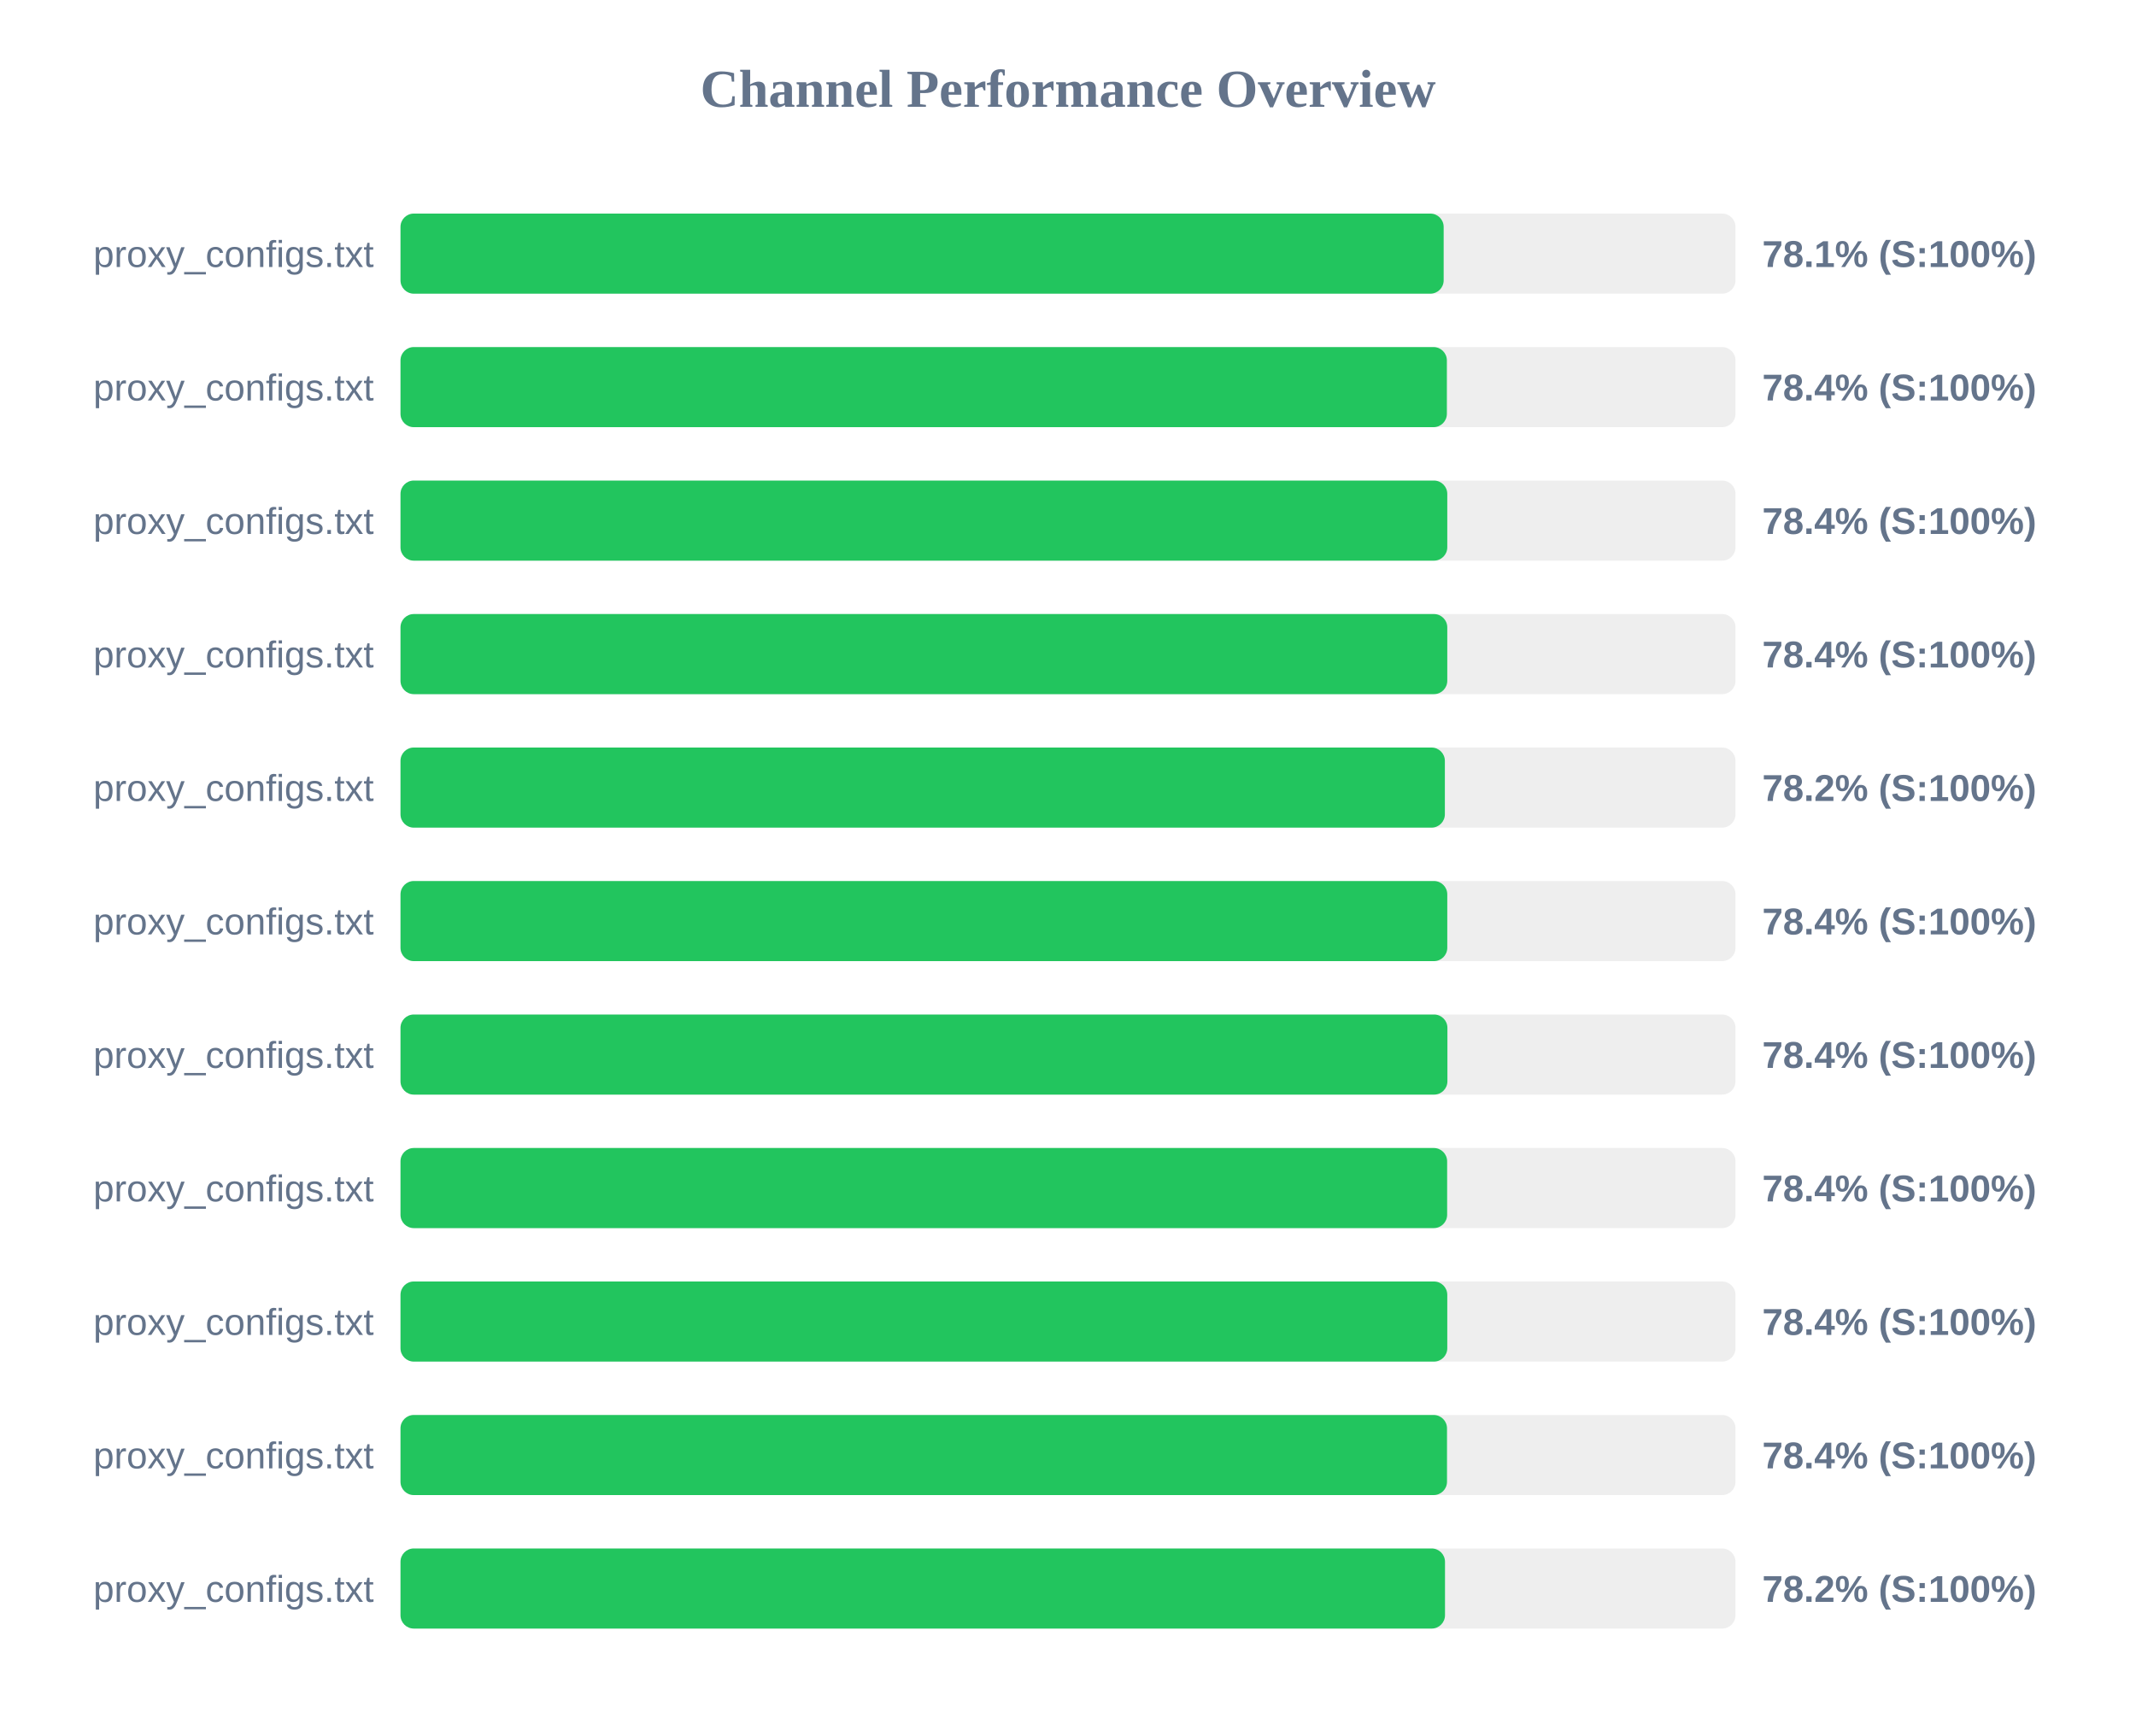
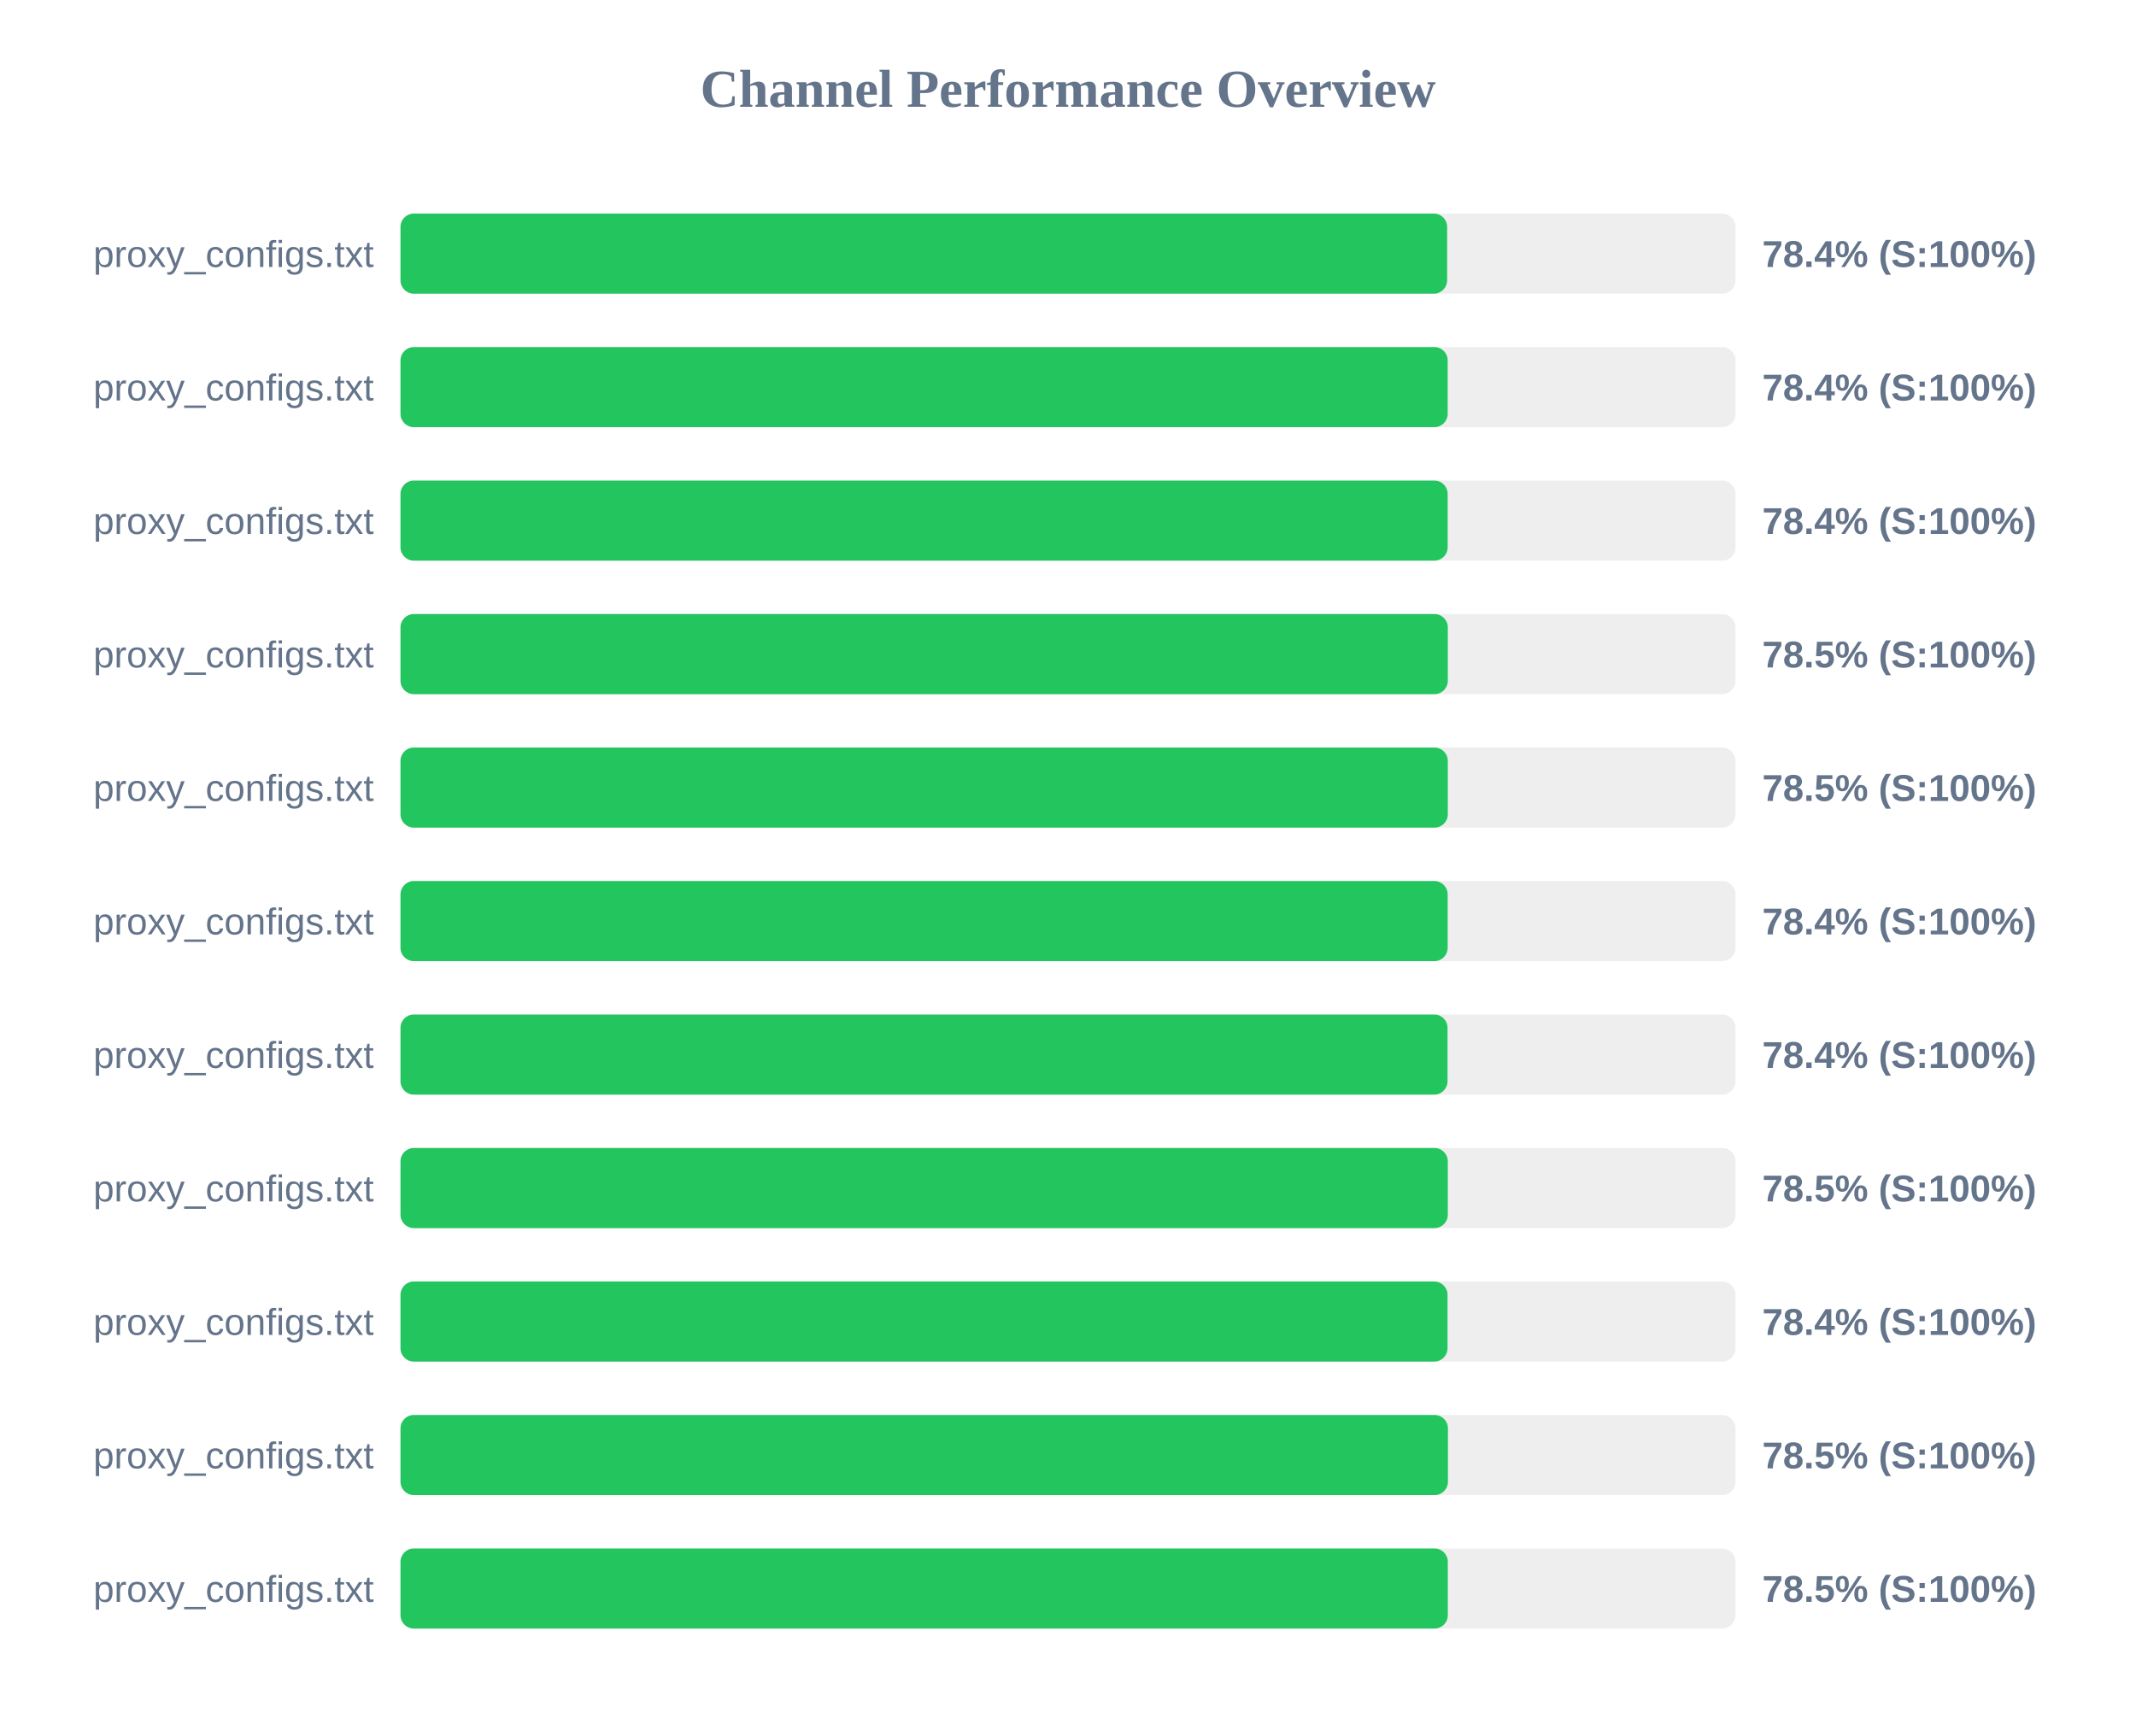
<svg xmlns="http://www.w3.org/2000/svg" width="800" height="650" version="1.1">
  <style>
        .row { font: 14px Arial; fill: #64748b; }
        .score { font: bold 14px Arial; fill: #64748b; }
    </style>
  <text x="400" y="40" text-anchor="middle" font-size="20px" font-weight="bold" fill="#64748b">Channel Performance Overview</text>
  <rect x="150" y="80" width="500" height="30" fill="#eee" rx="5" />
-   <rect x="150" y="80" width="390.7" height="30" fill="#22c55e" rx="5" />
+   <rect x="150" y="80" width="392.0" height="30" fill="#22c55e" rx="5" />
  <text x="140" y="100" text-anchor="end" class="row">proxy_configs.txt</text>
-   <text x="660" y="100" text-anchor="start" class="score">78.1% (S:100%)</text>
+   <text x="660" y="100" text-anchor="start" class="score">78.4% (S:100%)</text>
  <rect x="150" y="130" width="500" height="30" fill="#eee" rx="5" />
-   <rect x="150" y="130" width="391.9" height="30" fill="#22c55e" rx="5" />
+   <rect x="150" y="130" width="392.2" height="30" fill="#22c55e" rx="5" />
  <text x="140" y="150" text-anchor="end" class="row">proxy_configs.txt</text>
  <text x="660" y="150" text-anchor="start" class="score">78.4% (S:100%)</text>
  <rect x="150" y="180" width="500" height="30" fill="#eee" rx="5" />
-   <rect x="150" y="180" width="392.05" height="30" fill="#22c55e" rx="5" />
+   <rect x="150" y="180" width="392.2" height="30" fill="#22c55e" rx="5" />
  <text x="140" y="200" text-anchor="end" class="row">proxy_configs.txt</text>
  <text x="660" y="200" text-anchor="start" class="score">78.4% (S:100%)</text>
  <rect x="150" y="230" width="500" height="30" fill="#eee" rx="5" />
-   <rect x="150" y="230" width="392.05" height="30" fill="#22c55e" rx="5" />
+   <rect x="150" y="230" width="392.25" height="30" fill="#22c55e" rx="5" />
  <text x="140" y="250" text-anchor="end" class="row">proxy_configs.txt</text>
-   <text x="660" y="250" text-anchor="start" class="score">78.4% (S:100%)</text>
+   <text x="660" y="250" text-anchor="start" class="score">78.5% (S:100%)</text>
  <rect x="150" y="280" width="500" height="30" fill="#eee" rx="5" />
-   <rect x="150" y="280" width="391.15" height="30" fill="#22c55e" rx="5" />
+   <rect x="150" y="280" width="392.25" height="30" fill="#22c55e" rx="5" />
  <text x="140" y="300" text-anchor="end" class="row">proxy_configs.txt</text>
-   <text x="660" y="300" text-anchor="start" class="score">78.2% (S:100%)</text>
+   <text x="660" y="300" text-anchor="start" class="score">78.5% (S:100%)</text>
  <rect x="150" y="330" width="500" height="30" fill="#eee" rx="5" />
-   <rect x="150" y="330" width="392.05" height="30" fill="#22c55e" rx="5" />
+   <rect x="150" y="330" width="392.2" height="30" fill="#22c55e" rx="5" />
  <text x="140" y="350" text-anchor="end" class="row">proxy_configs.txt</text>
  <text x="660" y="350" text-anchor="start" class="score">78.4% (S:100%)</text>
  <rect x="150" y="380" width="500" height="30" fill="#eee" rx="5" />
-   <rect x="150" y="380" width="392.1" height="30" fill="#22c55e" rx="5" />
+   <rect x="150" y="380" width="392.15" height="30" fill="#22c55e" rx="5" />
  <text x="140" y="400" text-anchor="end" class="row">proxy_configs.txt</text>
  <text x="660" y="400" text-anchor="start" class="score">78.4% (S:100%)</text>
  <rect x="150" y="430" width="500" height="30" fill="#eee" rx="5" />
-   <rect x="150" y="430" width="392.0" height="30" fill="#22c55e" rx="5" />
+   <rect x="150" y="430" width="392.25" height="30" fill="#22c55e" rx="5" />
  <text x="140" y="450" text-anchor="end" class="row">proxy_configs.txt</text>
-   <text x="660" y="450" text-anchor="start" class="score">78.4% (S:100%)</text>
+   <text x="660" y="450" text-anchor="start" class="score">78.5% (S:100%)</text>
  <rect x="150" y="480" width="500" height="30" fill="#eee" rx="5" />
-   <rect x="150" y="480" width="392.05" height="30" fill="#22c55e" rx="5" />
+   <rect x="150" y="480" width="392.15" height="30" fill="#22c55e" rx="5" />
  <text x="140" y="500" text-anchor="end" class="row">proxy_configs.txt</text>
  <text x="660" y="500" text-anchor="start" class="score">78.4% (S:100%)</text>
  <rect x="150" y="530" width="500" height="30" fill="#eee" rx="5" />
-   <rect x="150" y="530" width="391.95" height="30" fill="#22c55e" rx="5" />
+   <rect x="150" y="530" width="392.3" height="30" fill="#22c55e" rx="5" />
  <text x="140" y="550" text-anchor="end" class="row">proxy_configs.txt</text>
-   <text x="660" y="550" text-anchor="start" class="score">78.4% (S:100%)</text>
+   <text x="660" y="550" text-anchor="start" class="score">78.5% (S:100%)</text>
  <rect x="150" y="580" width="500" height="30" fill="#eee" rx="5" />
-   <rect x="150" y="580" width="391.2" height="30" fill="#22c55e" rx="5" />
+   <rect x="150" y="580" width="392.25" height="30" fill="#22c55e" rx="5" />
  <text x="140" y="600" text-anchor="end" class="row">proxy_configs.txt</text>
-   <text x="660" y="600" text-anchor="start" class="score">78.2% (S:100%)</text>
+   <text x="660" y="600" text-anchor="start" class="score">78.5% (S:100%)</text>
</svg>
